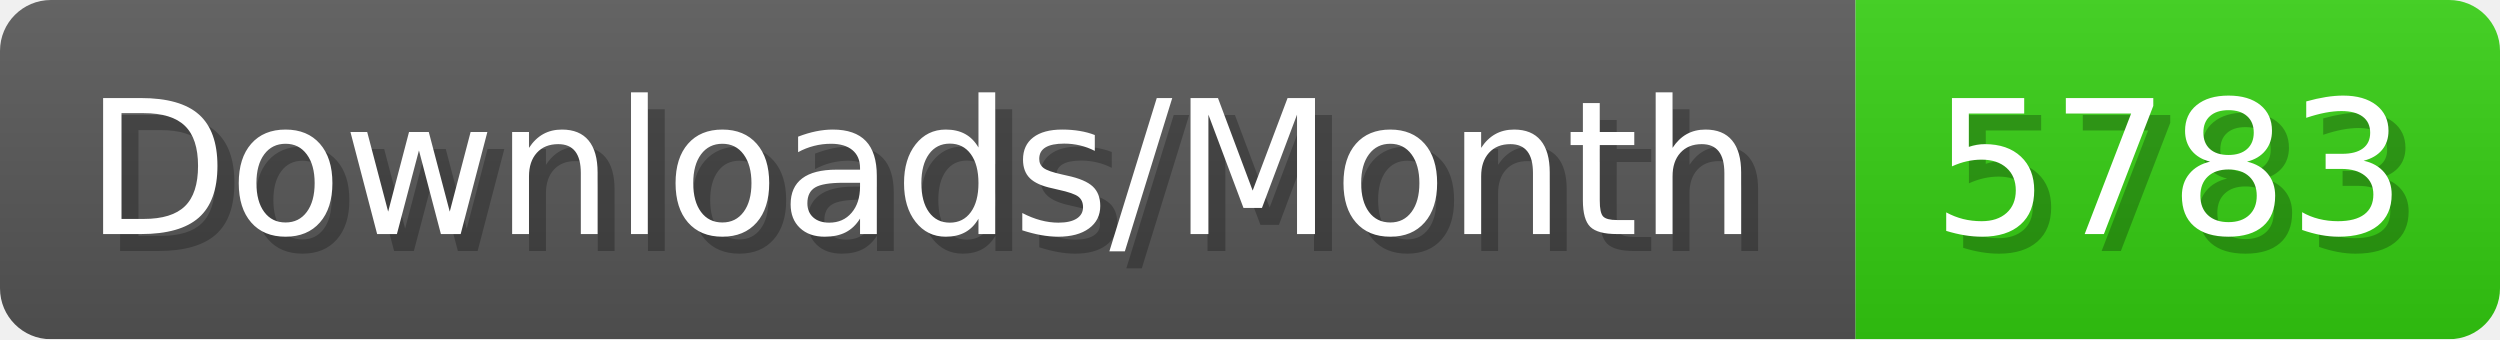
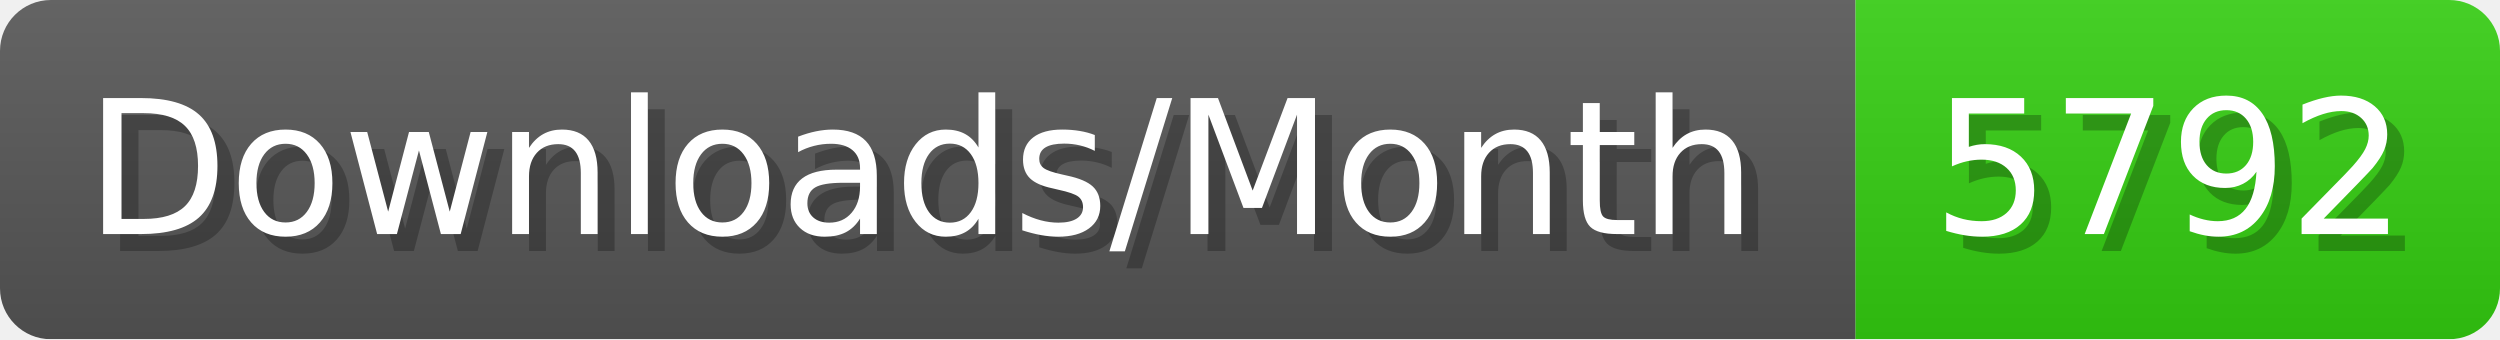
- <svg xmlns="http://www.w3.org/2000/svg" width="147.4" height="20" viewBox="0 0 1474 200" role="img" aria-label="Downloads/Month: 5783">
+ <svg xmlns="http://www.w3.org/2000/svg" width="147.4" height="20" viewBox="0 0 1474 200" role="img" aria-label="Downloads/Month: 5792">
  <linearGradient id="YlXUI" x2="0" y2="100%">
    <stop offset="0" stop-opacity=".1" stop-color="#EEE" />
    <stop offset="1" stop-opacity=".1" />
  </linearGradient>
  <mask id="JHhop">
    <rect width="1474" height="200" rx="30" fill="#FFF" />
  </mask>
  <g mask="url(#JHhop)">
    <rect width="1094" height="200" fill="#555" />
    <rect width="380" height="200" fill="#3C1" x="1094" />
    <rect width="1474" height="200" fill="url(#YlXUI)" />
  </g>
  <g aria-hidden="true" fill="#fff" text-anchor="start" font-family="Verdana,DejaVu Sans,sans-serif" font-size="110">
    <text x="60" y="148" textLength="994" fill="#000" opacity="0.25">Downloads/Month</text>
    <text x="50" y="138" textLength="994">Downloads/Month</text>
-     <text x="1149" y="148" textLength="280" fill="#000" opacity="0.25">5783</text>
-     <text x="1139" y="138" textLength="280">5783</text>
+     <text x="1149" y="148" textLength="280" fill="#000" opacity="0.25">5792</text>
+     <text x="1139" y="138" textLength="280">5792</text>
  </g>
</svg>
